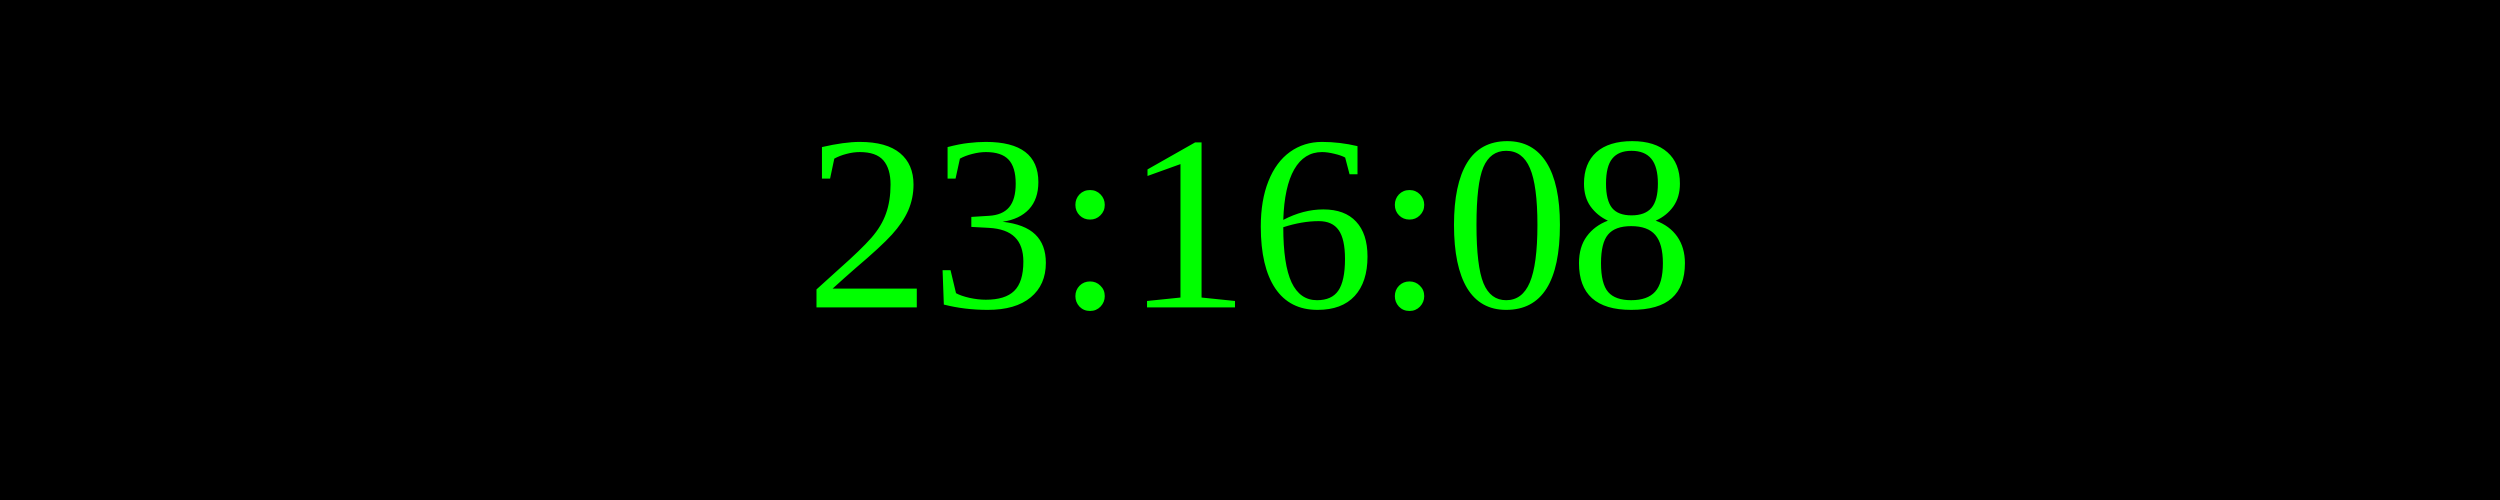
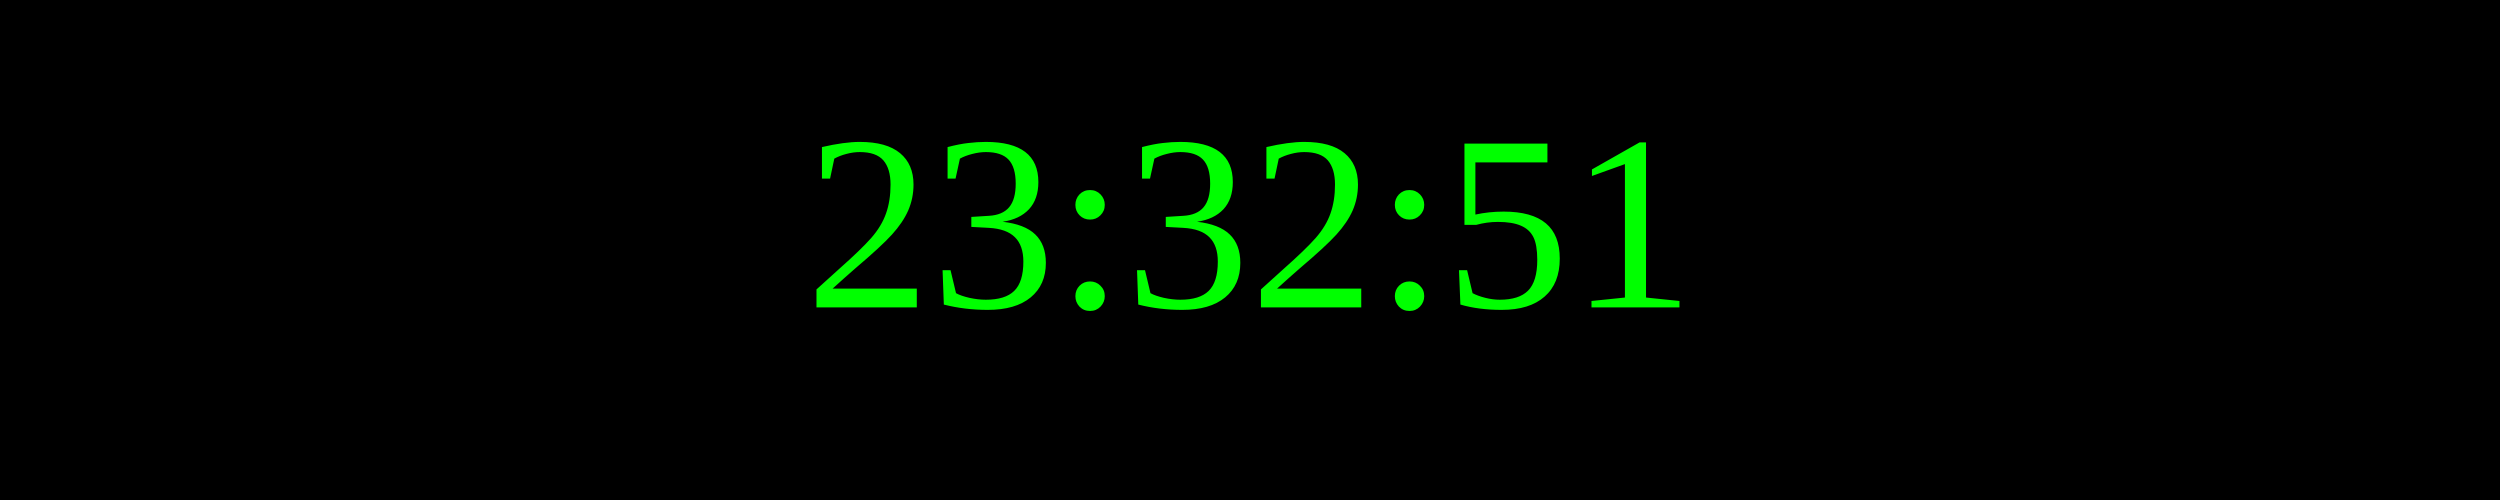
<svg xmlns="http://www.w3.org/2000/svg" width="250" height="50">
  <rect width="100%" height="100%" fill="black" />
  <text x="50%" y="50%" font-size="25" fill="lime" text-anchor="middle" dominant-baseline="middle">
- 23:16:08
+ 23:32:51
</text>
</svg>
